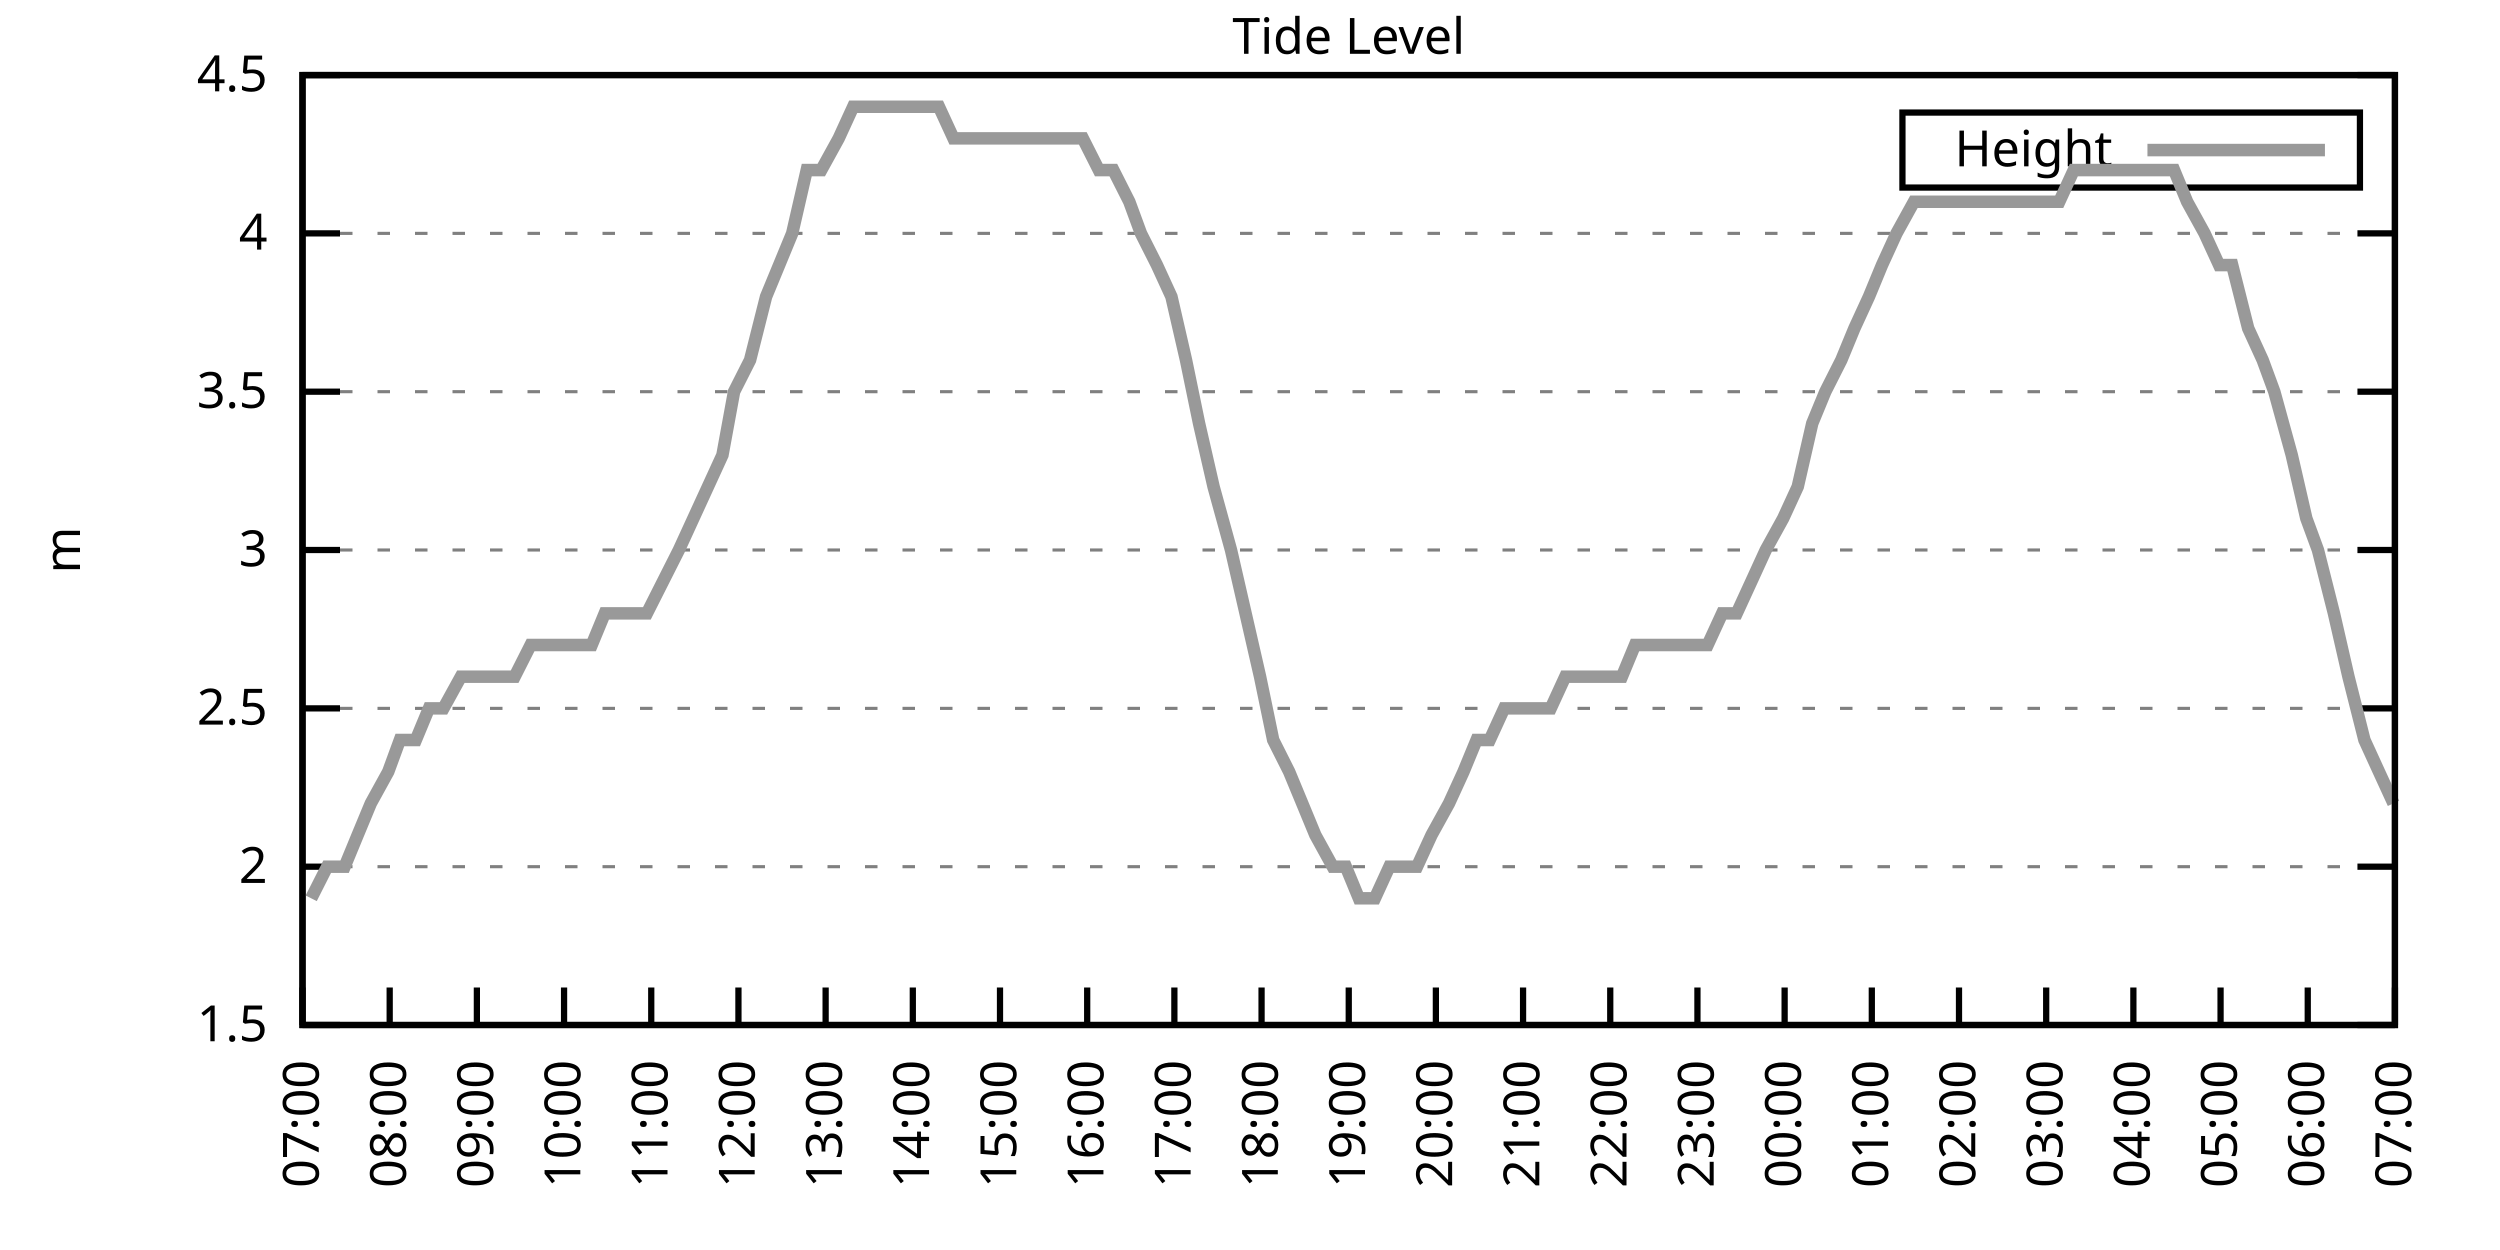
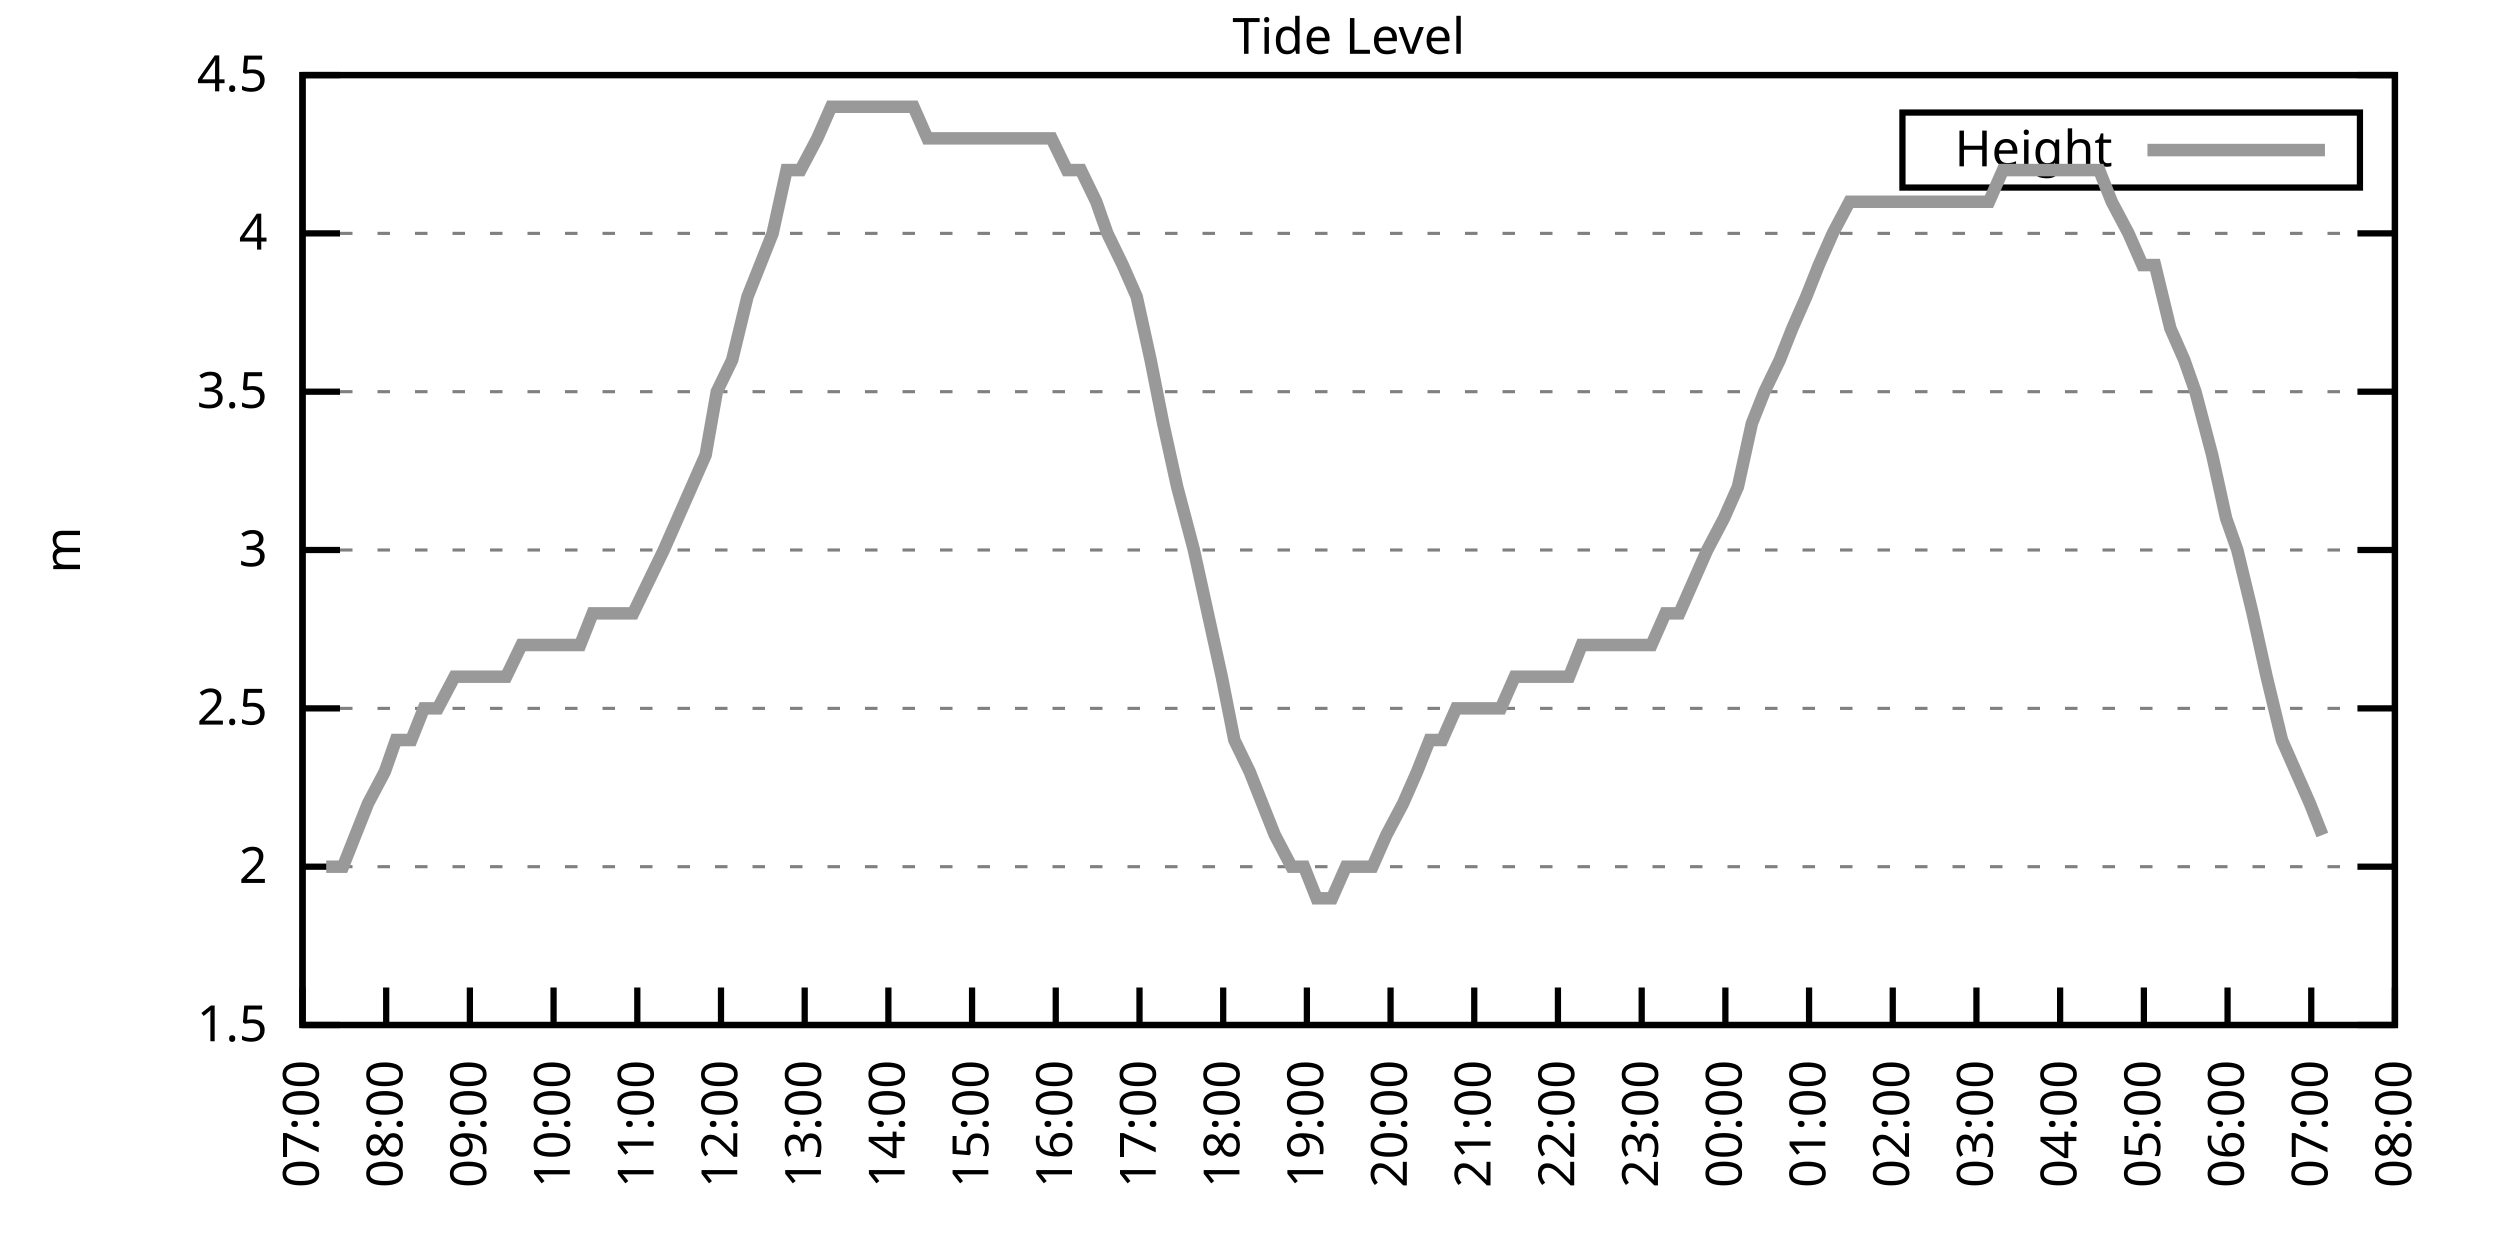
<svg xmlns="http://www.w3.org/2000/svg" xmlns:xlink="http://www.w3.org/1999/xlink" width="400" height="200" viewBox="0 0 400 200">
  <g id="gnuplot_canvas">
    <rect x="0" y="0" width="400" height="200" fill="none" />
    <defs>
      <circle id="gpDot" r="0.5" stroke-width="0.5" stroke="currentColor" />
      <path id="gpPt0" stroke-width="0.333" stroke="currentColor" d="M-1,0 h2 M0,-1 v2" />
      <path id="gpPt1" stroke-width="0.333" stroke="currentColor" d="M-1,-1 L1,1 M1,-1 L-1,1" />
      <path id="gpPt2" stroke-width="0.333" stroke="currentColor" d="M-1,0 L1,0 M0,-1 L0,1 M-1,-1 L1,1 M-1,1 L1,-1" />
      <rect id="gpPt3" stroke-width="0.333" stroke="currentColor" x="-1" y="-1" width="2" height="2" />
      <rect id="gpPt4" stroke-width="0.333" stroke="currentColor" fill="currentColor" x="-1" y="-1" width="2" height="2" />
      <circle id="gpPt5" stroke-width="0.333" stroke="currentColor" cx="0" cy="0" r="1" />
      <use xlink:href="#gpPt5" id="gpPt6" fill="currentColor" stroke="none" />
      <path id="gpPt7" stroke-width="0.333" stroke="currentColor" d="M0,-1.33 L-1.33,0.67 L1.33,0.67 z" />
      <use xlink:href="#gpPt7" id="gpPt8" fill="currentColor" stroke="none" />
      <use xlink:href="#gpPt7" id="gpPt9" stroke="currentColor" transform="rotate(180)" />
      <use xlink:href="#gpPt9" id="gpPt10" fill="currentColor" stroke="none" />
      <use xlink:href="#gpPt3" id="gpPt11" stroke="currentColor" transform="rotate(45)" />
      <use xlink:href="#gpPt11" id="gpPt12" fill="currentColor" stroke="none" />
      <path id="gpPt13" stroke-width="0.333" stroke="currentColor" d="M0,1.330 L1.265,0.411 L0.782,-1.067 L-0.782,-1.076 L-1.265,0.411 z" />
      <use xlink:href="#gpPt13" id="gpPt14" fill="currentColor" stroke="none" />
      <filter id="textbox" filterUnits="objectBoundingBox" x="0" y="0" height="1" width="1">
        <feFlood flood-color="white" flood-opacity="1" result="bgnd" />
        <feComposite in="SourceGraphic" in2="bgnd" operator="atop" />
      </filter>
      <filter id="greybox" filterUnits="objectBoundingBox" x="0" y="0" height="1" width="1">
        <feFlood flood-color="lightgrey" flood-opacity="1" result="grey" />
        <feComposite in="SourceGraphic" in2="grey" operator="atop" />
      </filter>
    </defs>
    <g fill="none" color="white" stroke="currentColor" stroke-width="1.00" stroke-linecap="butt" stroke-linejoin="miter">
</g>
    <g fill="none" color="black" stroke="currentColor" stroke-width="1.00" stroke-linecap="butt" stroke-linejoin="miter">
      <g stroke="none" shape-rendering="crispEdges">
        <polygon fill="rgb(255, 255, 255)" points="48.40,164.00 383.18,164.00 383.18,12.02 48.40,12.02 " />
      </g>
    </g>
    <g fill="none" color="black" stroke="currentColor" stroke-width="1.00" stroke-linecap="butt" stroke-linejoin="miter">
</g>
    <g fill="none" color="black" stroke="black" stroke-width="0.50" stroke-linecap="butt" stroke-linejoin="miter">
</g>
    <g fill="none" color="gray" stroke="currentColor" stroke-width="0.50" stroke-linecap="butt" stroke-linejoin="miter">
      <path stroke="gray" stroke-dasharray="2,4" class="gridline" d="M48.40,164.00 L383.19,164.00  " />
    </g>
    <g fill="none" color="gray" stroke="gray" stroke-width="1.00" stroke-linecap="butt" stroke-linejoin="miter">
</g>
    <g fill="none" color="black" stroke="currentColor" stroke-width="1.00" stroke-linecap="butt" stroke-linejoin="miter">
      <path stroke="black" d="M48.40,164.00 L54.40,164.00 M383.19,164.00 L377.19,164.00  " />
      <g transform="translate(42.80,166.60)" stroke="none" fill="black" font-family="Sans" font-size="8.00" text-anchor="end">
        <text>
          <tspan font-family="Sans"> 1.5</tspan>
        </text>
      </g>
    </g>
    <g fill="none" color="black" stroke="currentColor" stroke-width="1.00" stroke-linecap="butt" stroke-linejoin="miter">
</g>
    <g fill="none" color="black" stroke="black" stroke-width="0.50" stroke-linecap="butt" stroke-linejoin="miter">
</g>
    <g fill="none" color="gray" stroke="currentColor" stroke-width="0.50" stroke-linecap="butt" stroke-linejoin="miter">
      <path stroke="gray" stroke-dasharray="2,4" class="gridline" d="M48.40,138.67 L383.19,138.67  " />
    </g>
    <g fill="none" color="gray" stroke="gray" stroke-width="1.00" stroke-linecap="butt" stroke-linejoin="miter">
</g>
    <g fill="none" color="black" stroke="currentColor" stroke-width="1.00" stroke-linecap="butt" stroke-linejoin="miter">
      <path stroke="black" d="M48.40,138.67 L54.40,138.67 M383.19,138.67 L377.19,138.67  " />
      <g transform="translate(42.80,141.27)" stroke="none" fill="black" font-family="Sans" font-size="8.00" text-anchor="end">
        <text>
          <tspan font-family="Sans"> 2</tspan>
        </text>
      </g>
    </g>
    <g fill="none" color="black" stroke="currentColor" stroke-width="1.00" stroke-linecap="butt" stroke-linejoin="miter">
</g>
    <g fill="none" color="black" stroke="black" stroke-width="0.50" stroke-linecap="butt" stroke-linejoin="miter">
</g>
    <g fill="none" color="gray" stroke="currentColor" stroke-width="0.50" stroke-linecap="butt" stroke-linejoin="miter">
      <path stroke="gray" stroke-dasharray="2,4" class="gridline" d="M48.40,113.34 L383.19,113.34  " />
    </g>
    <g fill="none" color="gray" stroke="gray" stroke-width="1.00" stroke-linecap="butt" stroke-linejoin="miter">
</g>
    <g fill="none" color="black" stroke="currentColor" stroke-width="1.00" stroke-linecap="butt" stroke-linejoin="miter">
      <path stroke="black" d="M48.40,113.34 L54.40,113.34 M383.19,113.34 L377.19,113.34  " />
      <g transform="translate(42.80,115.94)" stroke="none" fill="black" font-family="Sans" font-size="8.00" text-anchor="end">
        <text>
          <tspan font-family="Sans"> 2.5</tspan>
        </text>
      </g>
    </g>
    <g fill="none" color="black" stroke="currentColor" stroke-width="1.00" stroke-linecap="butt" stroke-linejoin="miter">
</g>
    <g fill="none" color="black" stroke="black" stroke-width="0.50" stroke-linecap="butt" stroke-linejoin="miter">
</g>
    <g fill="none" color="gray" stroke="currentColor" stroke-width="0.50" stroke-linecap="butt" stroke-linejoin="miter">
      <path stroke="gray" stroke-dasharray="2,4" class="gridline" d="M48.40,88.00 L383.19,88.00  " />
    </g>
    <g fill="none" color="gray" stroke="gray" stroke-width="1.00" stroke-linecap="butt" stroke-linejoin="miter">
</g>
    <g fill="none" color="black" stroke="currentColor" stroke-width="1.00" stroke-linecap="butt" stroke-linejoin="miter">
      <path stroke="black" d="M48.40,88.00 L54.40,88.00 M383.19,88.00 L377.19,88.00  " />
      <g transform="translate(42.80,90.60)" stroke="none" fill="black" font-family="Sans" font-size="8.00" text-anchor="end">
        <text>
          <tspan font-family="Sans"> 3</tspan>
        </text>
      </g>
    </g>
    <g fill="none" color="black" stroke="currentColor" stroke-width="1.00" stroke-linecap="butt" stroke-linejoin="miter">
</g>
    <g fill="none" color="black" stroke="black" stroke-width="0.50" stroke-linecap="butt" stroke-linejoin="miter">
</g>
    <g fill="none" color="gray" stroke="currentColor" stroke-width="0.50" stroke-linecap="butt" stroke-linejoin="miter">
      <path stroke="gray" stroke-dasharray="2,4" class="gridline" d="M48.40,62.67 L383.19,62.67  " />
    </g>
    <g fill="none" color="gray" stroke="gray" stroke-width="1.00" stroke-linecap="butt" stroke-linejoin="miter">
</g>
    <g fill="none" color="black" stroke="currentColor" stroke-width="1.00" stroke-linecap="butt" stroke-linejoin="miter">
      <path stroke="black" d="M48.40,62.67 L54.40,62.67 M383.19,62.67 L377.19,62.67  " />
      <g transform="translate(42.80,65.27)" stroke="none" fill="black" font-family="Sans" font-size="8.00" text-anchor="end">
        <text>
          <tspan font-family="Sans"> 3.5</tspan>
        </text>
      </g>
    </g>
    <g fill="none" color="black" stroke="currentColor" stroke-width="1.00" stroke-linecap="butt" stroke-linejoin="miter">
</g>
    <g fill="none" color="black" stroke="black" stroke-width="0.50" stroke-linecap="butt" stroke-linejoin="miter">
</g>
    <g fill="none" color="gray" stroke="currentColor" stroke-width="0.50" stroke-linecap="butt" stroke-linejoin="miter">
      <path stroke="gray" stroke-dasharray="2,4" class="gridline" d="M48.40,37.34 L383.19,37.34  " />
    </g>
    <g fill="none" color="gray" stroke="gray" stroke-width="1.00" stroke-linecap="butt" stroke-linejoin="miter">
</g>
    <g fill="none" color="black" stroke="currentColor" stroke-width="1.00" stroke-linecap="butt" stroke-linejoin="miter">
      <path stroke="black" d="M48.40,37.34 L54.40,37.34 M383.19,37.34 L377.19,37.34  " />
      <g transform="translate(42.80,39.94)" stroke="none" fill="black" font-family="Sans" font-size="8.00" text-anchor="end">
        <text>
          <tspan font-family="Sans"> 4</tspan>
        </text>
      </g>
    </g>
    <g fill="none" color="black" stroke="currentColor" stroke-width="1.00" stroke-linecap="butt" stroke-linejoin="miter">
</g>
    <g fill="none" color="black" stroke="black" stroke-width="0.50" stroke-linecap="butt" stroke-linejoin="miter">
</g>
    <g fill="none" color="gray" stroke="currentColor" stroke-width="0.50" stroke-linecap="butt" stroke-linejoin="miter">
      <path stroke="gray" stroke-dasharray="2,4" class="gridline" d="M48.40,12.01 L383.19,12.01  " />
    </g>
    <g fill="none" color="gray" stroke="gray" stroke-width="1.00" stroke-linecap="butt" stroke-linejoin="miter">
</g>
    <g fill="none" color="black" stroke="currentColor" stroke-width="1.00" stroke-linecap="butt" stroke-linejoin="miter">
      <path stroke="black" d="M48.40,12.01 L54.40,12.01 M383.19,12.01 L377.19,12.01  " />
      <g transform="translate(42.80,14.61)" stroke="none" fill="black" font-family="Sans" font-size="8.00" text-anchor="end">
        <text>
          <tspan font-family="Sans"> 4.5</tspan>
        </text>
      </g>
    </g>
    <g fill="none" color="black" stroke="currentColor" stroke-width="1.00" stroke-linecap="butt" stroke-linejoin="miter">
      <path stroke="black" d="M48.40,164.00 L48.40,158.00  " />
      <g transform="translate(51.00,169.60) rotate(270.00)" stroke="none" fill="black" font-family="Sans" font-size="8.00" text-anchor="end">
        <text>
          <tspan font-family="Sans">07:00</tspan>
        </text>
      </g>
    </g>
    <g fill="none" color="black" stroke="currentColor" stroke-width="1.00" stroke-linecap="butt" stroke-linejoin="miter">
-       <path stroke="black" d="M62.35,164.00 L62.35,158.00  " />
-       <g transform="translate(64.95,169.60) rotate(270.00)" stroke="none" fill="black" font-family="Sans" font-size="8.00" text-anchor="end">
+       <path stroke="black" d="M61.79,164.00 L61.79,158.00  " />
+       <g transform="translate(64.39,169.60) rotate(270.00)" stroke="none" fill="black" font-family="Sans" font-size="8.00" text-anchor="end">
        <text>
          <tspan font-family="Sans">08:00</tspan>
        </text>
      </g>
    </g>
    <g fill="none" color="black" stroke="currentColor" stroke-width="1.00" stroke-linecap="butt" stroke-linejoin="miter">
-       <path stroke="black" d="M76.30,164.00 L76.30,158.00  " />
-       <g transform="translate(78.90,169.60) rotate(270.00)" stroke="none" fill="black" font-family="Sans" font-size="8.00" text-anchor="end">
+       <path stroke="black" d="M75.18,164.00 L75.18,158.00  " />
+       <g transform="translate(77.78,169.60) rotate(270.00)" stroke="none" fill="black" font-family="Sans" font-size="8.00" text-anchor="end">
        <text>
          <tspan font-family="Sans">09:00</tspan>
        </text>
      </g>
    </g>
    <g fill="none" color="black" stroke="currentColor" stroke-width="1.00" stroke-linecap="butt" stroke-linejoin="miter">
-       <path stroke="black" d="M90.25,164.00 L90.25,158.00  " />
-       <g transform="translate(92.85,169.60) rotate(270.00)" stroke="none" fill="black" font-family="Sans" font-size="8.00" text-anchor="end">
+       <path stroke="black" d="M88.57,164.00 L88.57,158.00  " />
+       <g transform="translate(91.17,169.60) rotate(270.00)" stroke="none" fill="black" font-family="Sans" font-size="8.00" text-anchor="end">
        <text>
          <tspan font-family="Sans">10:00</tspan>
        </text>
      </g>
    </g>
    <g fill="none" color="black" stroke="currentColor" stroke-width="1.00" stroke-linecap="butt" stroke-linejoin="miter">
-       <path stroke="black" d="M104.20,164.00 L104.20,158.00  " />
-       <g transform="translate(106.80,169.60) rotate(270.00)" stroke="none" fill="black" font-family="Sans" font-size="8.00" text-anchor="end">
+       <path stroke="black" d="M101.97,164.00 L101.97,158.00  " />
+       <g transform="translate(104.57,169.60) rotate(270.00)" stroke="none" fill="black" font-family="Sans" font-size="8.00" text-anchor="end">
        <text>
          <tspan font-family="Sans">11:00</tspan>
        </text>
      </g>
    </g>
    <g fill="none" color="black" stroke="currentColor" stroke-width="1.00" stroke-linecap="butt" stroke-linejoin="miter">
-       <path stroke="black" d="M118.15,164.00 L118.15,158.00  " />
-       <g transform="translate(120.75,169.60) rotate(270.00)" stroke="none" fill="black" font-family="Sans" font-size="8.00" text-anchor="end">
+       <path stroke="black" d="M115.36,164.00 L115.36,158.00  " />
+       <g transform="translate(117.96,169.60) rotate(270.00)" stroke="none" fill="black" font-family="Sans" font-size="8.00" text-anchor="end">
        <text>
          <tspan font-family="Sans">12:00</tspan>
        </text>
      </g>
    </g>
    <g fill="none" color="black" stroke="currentColor" stroke-width="1.00" stroke-linecap="butt" stroke-linejoin="miter">
-       <path stroke="black" d="M132.10,164.00 L132.10,158.00  " />
-       <g transform="translate(134.70,169.60) rotate(270.00)" stroke="none" fill="black" font-family="Sans" font-size="8.00" text-anchor="end">
+       <path stroke="black" d="M128.75,164.00 L128.75,158.00  " />
+       <g transform="translate(131.35,169.60) rotate(270.00)" stroke="none" fill="black" font-family="Sans" font-size="8.00" text-anchor="end">
        <text>
          <tspan font-family="Sans">13:00</tspan>
        </text>
      </g>
    </g>
    <g fill="none" color="black" stroke="currentColor" stroke-width="1.00" stroke-linecap="butt" stroke-linejoin="miter">
-       <path stroke="black" d="M146.05,164.00 L146.05,158.00  " />
-       <g transform="translate(148.65,169.60) rotate(270.00)" stroke="none" fill="black" font-family="Sans" font-size="8.00" text-anchor="end">
+       <path stroke="black" d="M142.14,164.00 L142.14,158.00  " />
+       <g transform="translate(144.74,169.60) rotate(270.00)" stroke="none" fill="black" font-family="Sans" font-size="8.00" text-anchor="end">
        <text>
          <tspan font-family="Sans">14:00</tspan>
        </text>
      </g>
    </g>
    <g fill="none" color="black" stroke="currentColor" stroke-width="1.00" stroke-linecap="butt" stroke-linejoin="miter">
-       <path stroke="black" d="M160.00,164.00 L160.00,158.00  " />
-       <g transform="translate(162.60,169.60) rotate(270.00)" stroke="none" fill="black" font-family="Sans" font-size="8.00" text-anchor="end">
+       <path stroke="black" d="M155.53,164.00 L155.53,158.00  " />
+       <g transform="translate(158.13,169.60) rotate(270.00)" stroke="none" fill="black" font-family="Sans" font-size="8.00" text-anchor="end">
        <text>
          <tspan font-family="Sans">15:00</tspan>
        </text>
      </g>
    </g>
    <g fill="none" color="black" stroke="currentColor" stroke-width="1.00" stroke-linecap="butt" stroke-linejoin="miter">
-       <path stroke="black" d="M173.95,164.00 L173.95,158.00  " />
-       <g transform="translate(176.55,169.60) rotate(270.00)" stroke="none" fill="black" font-family="Sans" font-size="8.00" text-anchor="end">
+       <path stroke="black" d="M168.92,164.00 L168.92,158.00  " />
+       <g transform="translate(171.52,169.60) rotate(270.00)" stroke="none" fill="black" font-family="Sans" font-size="8.00" text-anchor="end">
        <text>
          <tspan font-family="Sans">16:00</tspan>
        </text>
      </g>
    </g>
    <g fill="none" color="black" stroke="currentColor" stroke-width="1.00" stroke-linecap="butt" stroke-linejoin="miter">
-       <path stroke="black" d="M187.90,164.00 L187.90,158.00  " />
-       <g transform="translate(190.50,169.60) rotate(270.00)" stroke="none" fill="black" font-family="Sans" font-size="8.00" text-anchor="end">
+       <path stroke="black" d="M182.32,164.00 L182.32,158.00  " />
+       <g transform="translate(184.92,169.60) rotate(270.00)" stroke="none" fill="black" font-family="Sans" font-size="8.00" text-anchor="end">
        <text>
          <tspan font-family="Sans">17:00</tspan>
        </text>
      </g>
    </g>
    <g fill="none" color="black" stroke="currentColor" stroke-width="1.00" stroke-linecap="butt" stroke-linejoin="miter">
-       <path stroke="black" d="M201.85,164.00 L201.85,158.00  " />
-       <g transform="translate(204.45,169.60) rotate(270.00)" stroke="none" fill="black" font-family="Sans" font-size="8.00" text-anchor="end">
+       <path stroke="black" d="M195.71,164.00 L195.71,158.00  " />
+       <g transform="translate(198.31,169.60) rotate(270.00)" stroke="none" fill="black" font-family="Sans" font-size="8.00" text-anchor="end">
        <text>
          <tspan font-family="Sans">18:00</tspan>
        </text>
      </g>
    </g>
    <g fill="none" color="black" stroke="currentColor" stroke-width="1.00" stroke-linecap="butt" stroke-linejoin="miter">
-       <path stroke="black" d="M215.80,164.00 L215.80,158.00  " />
-       <g transform="translate(218.40,169.60) rotate(270.00)" stroke="none" fill="black" font-family="Sans" font-size="8.00" text-anchor="end">
+       <path stroke="black" d="M209.10,164.00 L209.10,158.00  " />
+       <g transform="translate(211.70,169.60) rotate(270.00)" stroke="none" fill="black" font-family="Sans" font-size="8.00" text-anchor="end">
        <text>
          <tspan font-family="Sans">19:00</tspan>
        </text>
      </g>
    </g>
    <g fill="none" color="black" stroke="currentColor" stroke-width="1.00" stroke-linecap="butt" stroke-linejoin="miter">
-       <path stroke="black" d="M229.74,164.00 L229.74,158.00  " />
-       <g transform="translate(232.34,169.60) rotate(270.00)" stroke="none" fill="black" font-family="Sans" font-size="8.00" text-anchor="end">
+       <path stroke="black" d="M222.49,164.00 L222.49,158.00  " />
+       <g transform="translate(225.09,169.60) rotate(270.00)" stroke="none" fill="black" font-family="Sans" font-size="8.00" text-anchor="end">
        <text>
          <tspan font-family="Sans">20:00</tspan>
        </text>
      </g>
    </g>
    <g fill="none" color="black" stroke="currentColor" stroke-width="1.00" stroke-linecap="butt" stroke-linejoin="miter">
-       <path stroke="black" d="M243.69,164.00 L243.69,158.00  " />
-       <g transform="translate(246.29,169.60) rotate(270.00)" stroke="none" fill="black" font-family="Sans" font-size="8.00" text-anchor="end">
+       <path stroke="black" d="M235.88,164.00 L235.88,158.00  " />
+       <g transform="translate(238.48,169.60) rotate(270.00)" stroke="none" fill="black" font-family="Sans" font-size="8.00" text-anchor="end">
        <text>
          <tspan font-family="Sans">21:00</tspan>
        </text>
      </g>
    </g>
    <g fill="none" color="black" stroke="currentColor" stroke-width="1.00" stroke-linecap="butt" stroke-linejoin="miter">
-       <path stroke="black" d="M257.64,164.00 L257.64,158.00  " />
-       <g transform="translate(260.24,169.60) rotate(270.00)" stroke="none" fill="black" font-family="Sans" font-size="8.00" text-anchor="end">
+       <path stroke="black" d="M249.27,164.00 L249.27,158.00  " />
+       <g transform="translate(251.87,169.60) rotate(270.00)" stroke="none" fill="black" font-family="Sans" font-size="8.00" text-anchor="end">
        <text>
          <tspan font-family="Sans">22:00</tspan>
        </text>
      </g>
    </g>
    <g fill="none" color="black" stroke="currentColor" stroke-width="1.00" stroke-linecap="butt" stroke-linejoin="miter">
-       <path stroke="black" d="M271.59,164.00 L271.59,158.00  " />
-       <g transform="translate(274.19,169.60) rotate(270.00)" stroke="none" fill="black" font-family="Sans" font-size="8.00" text-anchor="end">
+       <path stroke="black" d="M262.67,164.00 L262.67,158.00  " />
+       <g transform="translate(265.27,169.60) rotate(270.00)" stroke="none" fill="black" font-family="Sans" font-size="8.00" text-anchor="end">
        <text>
          <tspan font-family="Sans">23:00</tspan>
        </text>
      </g>
    </g>
    <g fill="none" color="black" stroke="currentColor" stroke-width="1.00" stroke-linecap="butt" stroke-linejoin="miter">
-       <path stroke="black" d="M285.54,164.00 L285.54,158.00  " />
-       <g transform="translate(288.14,169.60) rotate(270.00)" stroke="none" fill="black" font-family="Sans" font-size="8.00" text-anchor="end">
+       <path stroke="black" d="M276.06,164.00 L276.06,158.00  " />
+       <g transform="translate(278.66,169.60) rotate(270.00)" stroke="none" fill="black" font-family="Sans" font-size="8.00" text-anchor="end">
        <text>
          <tspan font-family="Sans">00:00</tspan>
        </text>
      </g>
    </g>
    <g fill="none" color="black" stroke="currentColor" stroke-width="1.00" stroke-linecap="butt" stroke-linejoin="miter">
-       <path stroke="black" d="M299.49,164.00 L299.49,158.00  " />
-       <g transform="translate(302.09,169.60) rotate(270.00)" stroke="none" fill="black" font-family="Sans" font-size="8.00" text-anchor="end">
+       <path stroke="black" d="M289.45,164.00 L289.45,158.00  " />
+       <g transform="translate(292.05,169.60) rotate(270.00)" stroke="none" fill="black" font-family="Sans" font-size="8.00" text-anchor="end">
        <text>
          <tspan font-family="Sans">01:00</tspan>
        </text>
      </g>
    </g>
    <g fill="none" color="black" stroke="currentColor" stroke-width="1.00" stroke-linecap="butt" stroke-linejoin="miter">
-       <path stroke="black" d="M313.44,164.00 L313.44,158.00  " />
-       <g transform="translate(316.04,169.60) rotate(270.00)" stroke="none" fill="black" font-family="Sans" font-size="8.00" text-anchor="end">
+       <path stroke="black" d="M302.84,164.00 L302.84,158.00  " />
+       <g transform="translate(305.44,169.60) rotate(270.00)" stroke="none" fill="black" font-family="Sans" font-size="8.00" text-anchor="end">
        <text>
          <tspan font-family="Sans">02:00</tspan>
        </text>
      </g>
    </g>
    <g fill="none" color="black" stroke="currentColor" stroke-width="1.00" stroke-linecap="butt" stroke-linejoin="miter">
-       <path stroke="black" d="M327.39,164.00 L327.39,158.00  " />
-       <g transform="translate(329.99,169.60) rotate(270.00)" stroke="none" fill="black" font-family="Sans" font-size="8.00" text-anchor="end">
+       <path stroke="black" d="M316.23,164.00 L316.23,158.00  " />
+       <g transform="translate(318.83,169.60) rotate(270.00)" stroke="none" fill="black" font-family="Sans" font-size="8.00" text-anchor="end">
        <text>
          <tspan font-family="Sans">03:00</tspan>
        </text>
      </g>
    </g>
    <g fill="none" color="black" stroke="currentColor" stroke-width="1.00" stroke-linecap="butt" stroke-linejoin="miter">
-       <path stroke="black" d="M341.34,164.00 L341.34,158.00  " />
-       <g transform="translate(343.94,169.60) rotate(270.00)" stroke="none" fill="black" font-family="Sans" font-size="8.00" text-anchor="end">
+       <path stroke="black" d="M329.62,164.00 L329.62,158.00  " />
+       <g transform="translate(332.22,169.60) rotate(270.00)" stroke="none" fill="black" font-family="Sans" font-size="8.00" text-anchor="end">
        <text>
          <tspan font-family="Sans">04:00</tspan>
        </text>
      </g>
    </g>
    <g fill="none" color="black" stroke="currentColor" stroke-width="1.00" stroke-linecap="butt" stroke-linejoin="miter">
-       <path stroke="black" d="M355.29,164.00 L355.29,158.00  " />
-       <g transform="translate(357.89,169.60) rotate(270.00)" stroke="none" fill="black" font-family="Sans" font-size="8.00" text-anchor="end">
+       <path stroke="black" d="M343.02,164.00 L343.02,158.00  " />
+       <g transform="translate(345.62,169.60) rotate(270.00)" stroke="none" fill="black" font-family="Sans" font-size="8.00" text-anchor="end">
        <text>
          <tspan font-family="Sans">05:00</tspan>
        </text>
      </g>
    </g>
    <g fill="none" color="black" stroke="currentColor" stroke-width="1.00" stroke-linecap="butt" stroke-linejoin="miter">
-       <path stroke="black" d="M369.24,164.00 L369.24,158.00  " />
-       <g transform="translate(371.84,169.60) rotate(270.00)" stroke="none" fill="black" font-family="Sans" font-size="8.00" text-anchor="end">
+       <path stroke="black" d="M356.41,164.00 L356.41,158.00  " />
+       <g transform="translate(359.01,169.60) rotate(270.00)" stroke="none" fill="black" font-family="Sans" font-size="8.00" text-anchor="end">
        <text>
          <tspan font-family="Sans">06:00</tspan>
+         </text>
+       </g>
+     </g>
+     <g fill="none" color="black" stroke="currentColor" stroke-width="1.00" stroke-linecap="butt" stroke-linejoin="miter">
+       <path stroke="black" d="M369.80,164.00 L369.80,158.00  " />
+       <g transform="translate(372.40,169.60) rotate(270.00)" stroke="none" fill="black" font-family="Sans" font-size="8.00" text-anchor="end">
+         <text>
+           <tspan font-family="Sans">07:00</tspan>
        </text>
      </g>
    </g>
    <g fill="none" color="black" stroke="currentColor" stroke-width="1.00" stroke-linecap="butt" stroke-linejoin="miter">
      <path stroke="black" d="M383.19,164.00 L383.19,158.00  " />
      <g transform="translate(385.79,169.60) rotate(270.00)" stroke="none" fill="black" font-family="Sans" font-size="8.00" text-anchor="end">
        <text>
-           <tspan font-family="Sans">07:00</tspan>
+           <tspan font-family="Sans">08:00</tspan>
        </text>
      </g>
    </g>
    <g fill="none" color="black" stroke="currentColor" stroke-width="1.00" stroke-linecap="butt" stroke-linejoin="miter">
</g>
    <g fill="none" color="black" stroke="currentColor" stroke-width="1.00" stroke-linecap="butt" stroke-linejoin="miter">
      <path stroke="black" d="M48.40,12.01 L48.40,164.00 L383.19,164.00 L383.19,12.01 L48.40,12.01 Z  " />
    </g>
    <g fill="none" color="black" stroke="currentColor" stroke-width="1.00" stroke-linecap="butt" stroke-linejoin="miter">
</g>
    <g fill="none" color="black" stroke="currentColor" stroke-width="1.00" stroke-linecap="butt" stroke-linejoin="miter">
      <path stroke="black" d="M304.39,30.01 L304.39,18.01 L377.59,18.01 L377.59,30.01 L304.39,30.01 Z  " />
    </g>
    <g id="Tide_level_plot_1">
      <g fill="none" color="white" stroke="black" stroke-width="2.00" stroke-linecap="butt" stroke-linejoin="miter">
</g>
      <g fill="none" color="black" stroke="currentColor" stroke-width="2.00" stroke-linecap="butt" stroke-linejoin="miter">
        <g transform="translate(337.99,26.61)" stroke="none" fill="black" font-family="Sans" font-size="8.00" text-anchor="end">
          <text>
            <tspan font-family="Sans">Height</tspan>
          </text>
        </g>
      </g>
      <g fill="none" color="black" stroke="currentColor" stroke-width="2.00" stroke-linecap="butt" stroke-linejoin="miter">
-         <path stroke="rgb(153, 153, 153)" d="M343.59,24.01 L371.99,24.01 M49.79,143.73 L52.35,138.67 L55.14,138.67 L57.23,133.60 L59.33,128.54 L62.12,123.47   L63.98,118.40 L66.53,118.40 L68.63,113.34 L70.95,113.34 L73.74,108.27 L75.83,108.27 L77.93,108.27 L80.72,108.27   L82.34,108.27 L84.90,103.20 L87.23,103.20 L90.02,103.20 L92.34,103.20 L94.67,103.20 L96.76,98.14 L99.32,98.14   L101.41,98.14 L103.50,98.14 L106.06,93.07 L108.62,88.00 L113.27,77.87 L115.59,72.81 L117.45,62.67 L120.01,57.61   L122.57,47.47 L124.66,42.41 L126.75,37.34 L129.08,27.21 L131.40,27.21 L134.19,22.14 L136.51,17.08 L138.84,17.08   L140.93,17.08 L143.49,17.08 L145.81,17.08 L148.14,17.08 L150.23,17.08 L152.56,22.14 L154.65,22.14 L157.44,22.14   L159.30,22.14 L161.86,22.14 L164.18,22.14 L166.27,22.14 L168.60,22.14 L170.92,22.14 L173.25,22.14 L175.81,27.21   L178.13,27.21 L180.69,32.28 L182.55,37.34 L185.11,42.41 L187.43,47.47 L189.76,57.61 L191.85,67.74 L194.17,77.87   L196.96,88.00 L199.29,98.14 L201.61,108.27 L203.71,118.40 L206.26,123.47 L208.36,128.54 L210.45,133.60 L213.24,138.67   L215.33,138.67 L217.42,143.73 L219.98,143.73 L222.30,138.67 L224.40,138.67 L226.72,138.67 L229.05,133.60 L231.84,128.54   L234.16,123.47 L236.25,118.40 L238.35,118.40 L240.67,113.34 L243.46,113.34 L245.79,113.34 L248.11,113.34 L250.44,108.27   L252.76,108.27 L255.09,108.27 L257.18,108.27 L259.50,108.27 L261.60,103.20 L263.92,103.20 L266.25,103.20 L268.80,103.20   L270.90,103.20 L273.22,103.20 L275.55,98.14 L277.87,98.14 L280.20,93.07 L282.52,88.00 L285.31,82.94 L287.64,77.87   L289.96,67.74 L292.05,62.67 L294.61,57.61 L296.70,52.54 L299.03,47.47 L301.12,42.41 L303.44,37.34 L306.23,32.28   L308.33,32.28 L310.88,32.28 L312.74,32.28 L315.30,32.28 L317.86,32.28 L320.18,32.28 L322.51,32.28 L324.14,32.28   L326.93,32.28 L329.48,32.28 L331.81,27.21 L333.44,27.21 L336.23,27.21 L338.55,27.21 L341.11,27.21 L343.43,27.21   L345.76,27.21 L347.85,27.21 L349.94,32.28 L352.73,37.34 L355.06,42.41 L357.15,42.41 L359.71,52.54 L362.03,57.61   L363.89,62.67 L366.68,72.81 L369.01,82.94 L370.87,88.00 L373.43,98.14 L375.75,108.27 L378.31,118.40 L380.63,123.47   L382.96,128.54  " />
+         <path stroke="rgb(153, 153, 153)" d="M343.59,24.01 L371.99,24.01 M52.19,138.67 L54.87,138.67 L56.88,133.60 L58.89,128.54 L61.57,123.47 L63.35,118.40   L65.81,118.40 L67.82,113.34 L70.05,113.34 L72.73,108.27 L74.74,108.27 L76.75,108.27 L79.42,108.27 L80.99,108.27   L83.44,103.20 L85.67,103.20 L88.35,103.20 L90.58,103.20 L92.82,103.20 L94.82,98.14 L97.28,98.14 L99.29,98.14   L101.30,98.14 L103.75,93.07 L106.21,88.00 L110.67,77.87 L112.90,72.81 L114.69,62.67 L117.14,57.61 L119.60,47.47   L121.61,42.41 L123.62,37.34 L125.85,27.21 L128.08,27.21 L130.76,22.14 L132.99,17.08 L135.22,17.08 L137.23,17.08   L139.69,17.08 L141.92,17.08 L144.15,17.08 L146.16,17.08 L148.39,22.14 L150.40,22.14 L153.08,22.14 L154.86,22.14   L157.32,22.14 L159.55,22.14 L161.56,22.14 L163.79,22.14 L166.02,22.14 L168.25,22.14 L170.71,27.21 L172.94,27.21   L175.40,32.28 L177.18,37.34 L179.64,42.41 L181.87,47.47 L184.10,57.61 L186.11,67.74 L188.34,77.87 L191.02,88.00   L193.25,98.14 L195.48,108.27 L197.49,118.40 L199.95,123.47 L201.96,128.54 L203.97,133.60 L206.64,138.67 L208.65,138.67   L210.66,143.73 L213.12,143.73 L215.35,138.67 L217.36,138.67 L219.59,138.67 L221.82,133.60 L224.50,128.54 L226.73,123.47   L228.74,118.40 L230.75,118.40 L232.98,113.34 L235.66,113.34 L237.89,113.34 L240.12,113.34 L242.36,108.27 L244.59,108.27   L246.82,108.27 L248.83,108.27 L251.06,108.27 L253.07,103.20 L255.30,103.20 L257.53,103.20 L259.99,103.20 L262.00,103.20   L264.23,103.20 L266.46,98.14 L268.69,98.14 L270.92,93.07 L273.16,88.00 L275.83,82.94 L278.07,77.87 L280.30,67.74   L282.31,62.67 L284.76,57.61 L286.77,52.54 L289.00,47.47 L291.01,42.41 L293.24,37.34 L295.92,32.28 L297.93,32.28   L300.39,32.28 L302.17,32.28 L304.63,32.28 L307.08,32.28 L309.31,32.28 L311.54,32.28 L313.11,32.28 L315.79,32.28   L318.24,32.28 L320.47,27.21 L322.04,27.21 L324.71,27.21 L326.95,27.21 L329.40,27.21 L331.63,27.21 L333.86,27.21   L335.87,27.21 L337.88,32.28 L340.56,37.34 L342.79,42.41 L344.80,42.41 L347.26,52.54 L349.49,57.61 L351.27,62.67   L353.95,72.81 L356.18,82.94 L357.97,88.00 L360.42,98.14 L362.66,108.27 L365.11,118.40 L367.34,123.47 L369.58,128.54   L371.58,133.60  " />
      </g>
    </g>
    <g fill="none" color="black" stroke="currentColor" stroke-width="2.00" stroke-linecap="butt" stroke-linejoin="miter">
</g>
    <g fill="none" color="black" stroke="black" stroke-width="1.00" stroke-linecap="butt" stroke-linejoin="miter">
</g>
    <g fill="none" color="black" stroke="currentColor" stroke-width="1.00" stroke-linecap="butt" stroke-linejoin="miter">
      <path stroke="black" d="M48.40,12.01 L48.40,164.00 L383.19,164.00 L383.19,12.01 L48.40,12.01 Z  " />
      <g transform="translate(12.80,88.01) rotate(270.00)" stroke="none" fill="black" font-family="Sans" font-size="8.00" text-anchor="middle">
        <text>
          <tspan font-family="Sans">m</tspan>
        </text>
      </g>
    </g>
    <g fill="none" color="black" stroke="currentColor" stroke-width="1.00" stroke-linecap="butt" stroke-linejoin="miter">
</g>
    <g fill="none" color="black" stroke="currentColor" stroke-width="1.00" stroke-linecap="butt" stroke-linejoin="miter">
      <g transform="translate(215.79,8.61)" stroke="none" fill="black" font-family="Sans" font-size="8.00" text-anchor="middle">
        <text>
          <tspan font-family="Sans">Tide Level</tspan>
        </text>
      </g>
    </g>
    <g fill="none" color="black" stroke="currentColor" stroke-width="1.00" stroke-linecap="butt" stroke-linejoin="miter">
</g>
  </g>
</svg>
